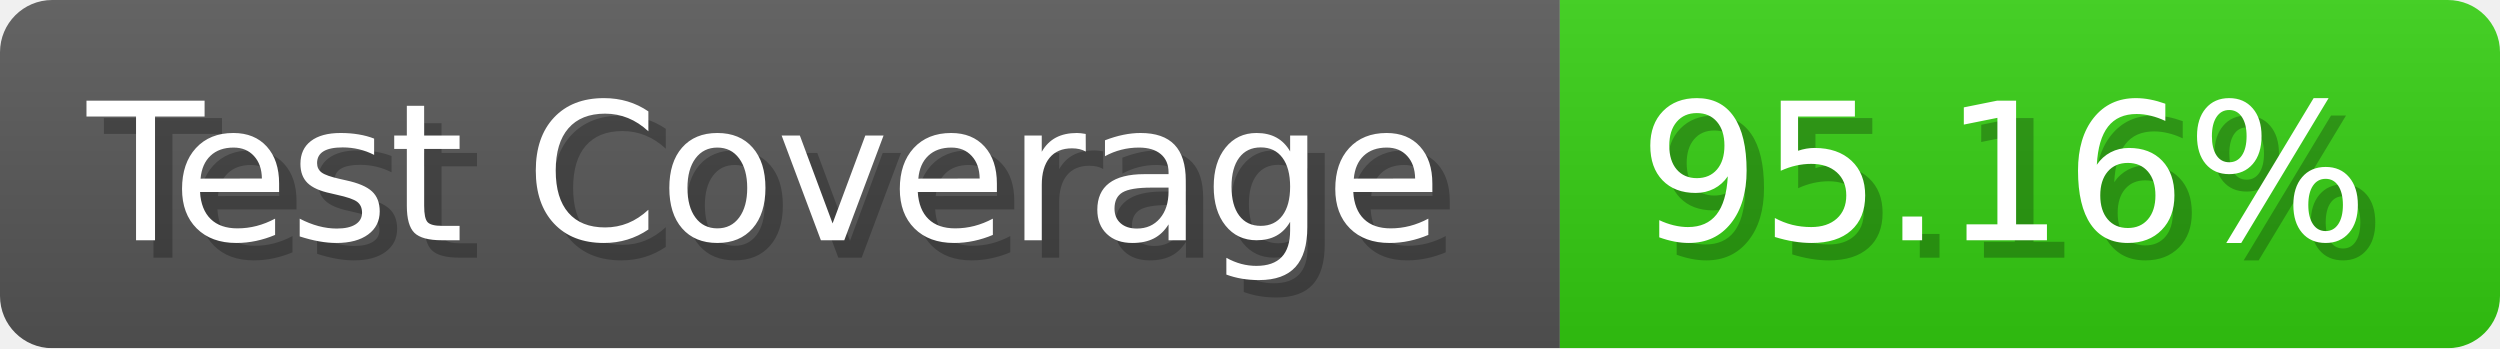
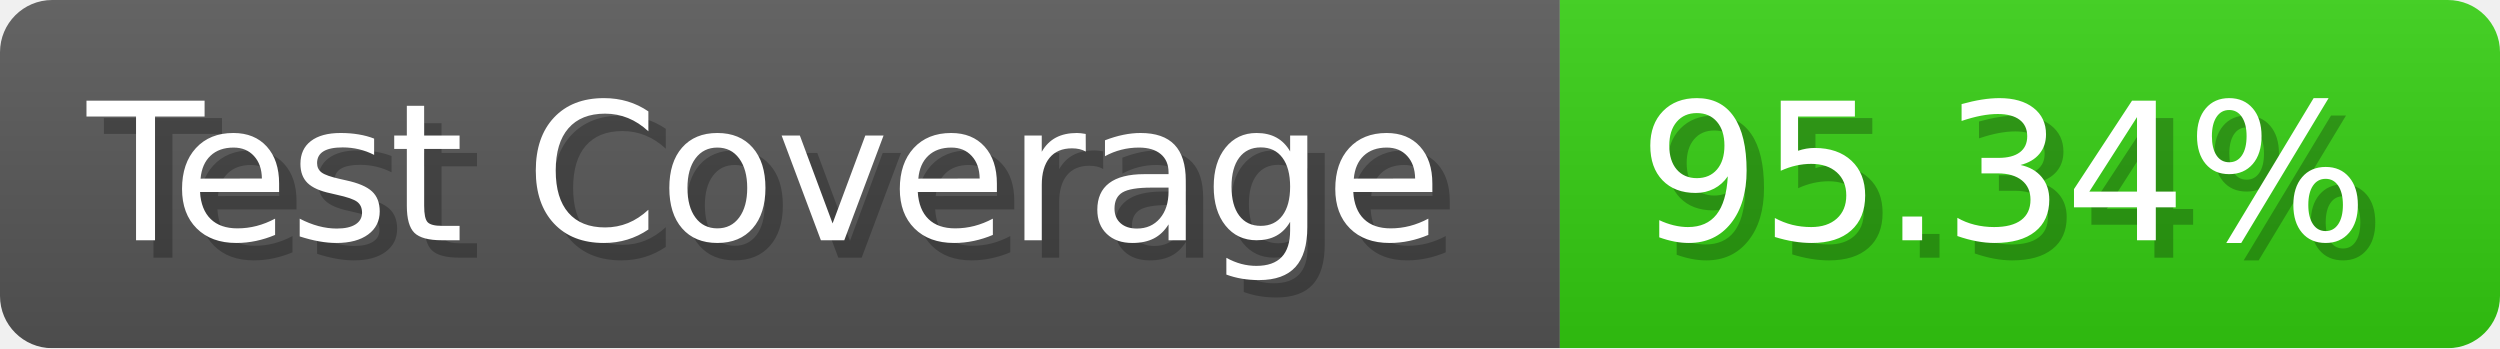
- <svg xmlns="http://www.w3.org/2000/svg" width="143.6" height="20" viewBox="0 0 1436 200" role="img" aria-label="Test Coverage: 95.16%">
+ <svg xmlns="http://www.w3.org/2000/svg" width="143.6" height="20" viewBox="0 0 1436 200" role="img" aria-label="Test Coverage: 95.34%">
  <linearGradient id="a" x2="0" y2="100%">
    <stop offset="0" stop-opacity=".1" stop-color="#EEE" />
    <stop offset="1" stop-opacity=".1" />
  </linearGradient>
  <mask id="m">
    <rect width="1436" height="200" rx="30" fill="#FFF" />
  </mask>
  <g mask="url(#m)">
    <rect width="896" height="200" fill="#555" />
    <rect width="540" height="200" fill="#3C1" x="896" />
    <rect width="1436" height="200" fill="url(#a)" />
  </g>
  <g aria-hidden="true" fill="#fff" text-anchor="start" font-family="Verdana,DejaVu Sans,sans-serif" font-size="110">
    <text x="60" y="148" textLength="796" fill="#000" opacity="0.25">Test Coverage</text>
    <text x="50" y="138" textLength="796">Test Coverage</text>
-     <text x="951" y="148" textLength="440" fill="#000" opacity="0.25">95.16%</text>
-     <text x="941" y="138" textLength="440">95.16%</text>
+     <text x="951" y="148" textLength="440" fill="#000" opacity="0.25">95.34%</text>
+     <text x="941" y="138" textLength="440">95.34%</text>
  </g>
</svg>
